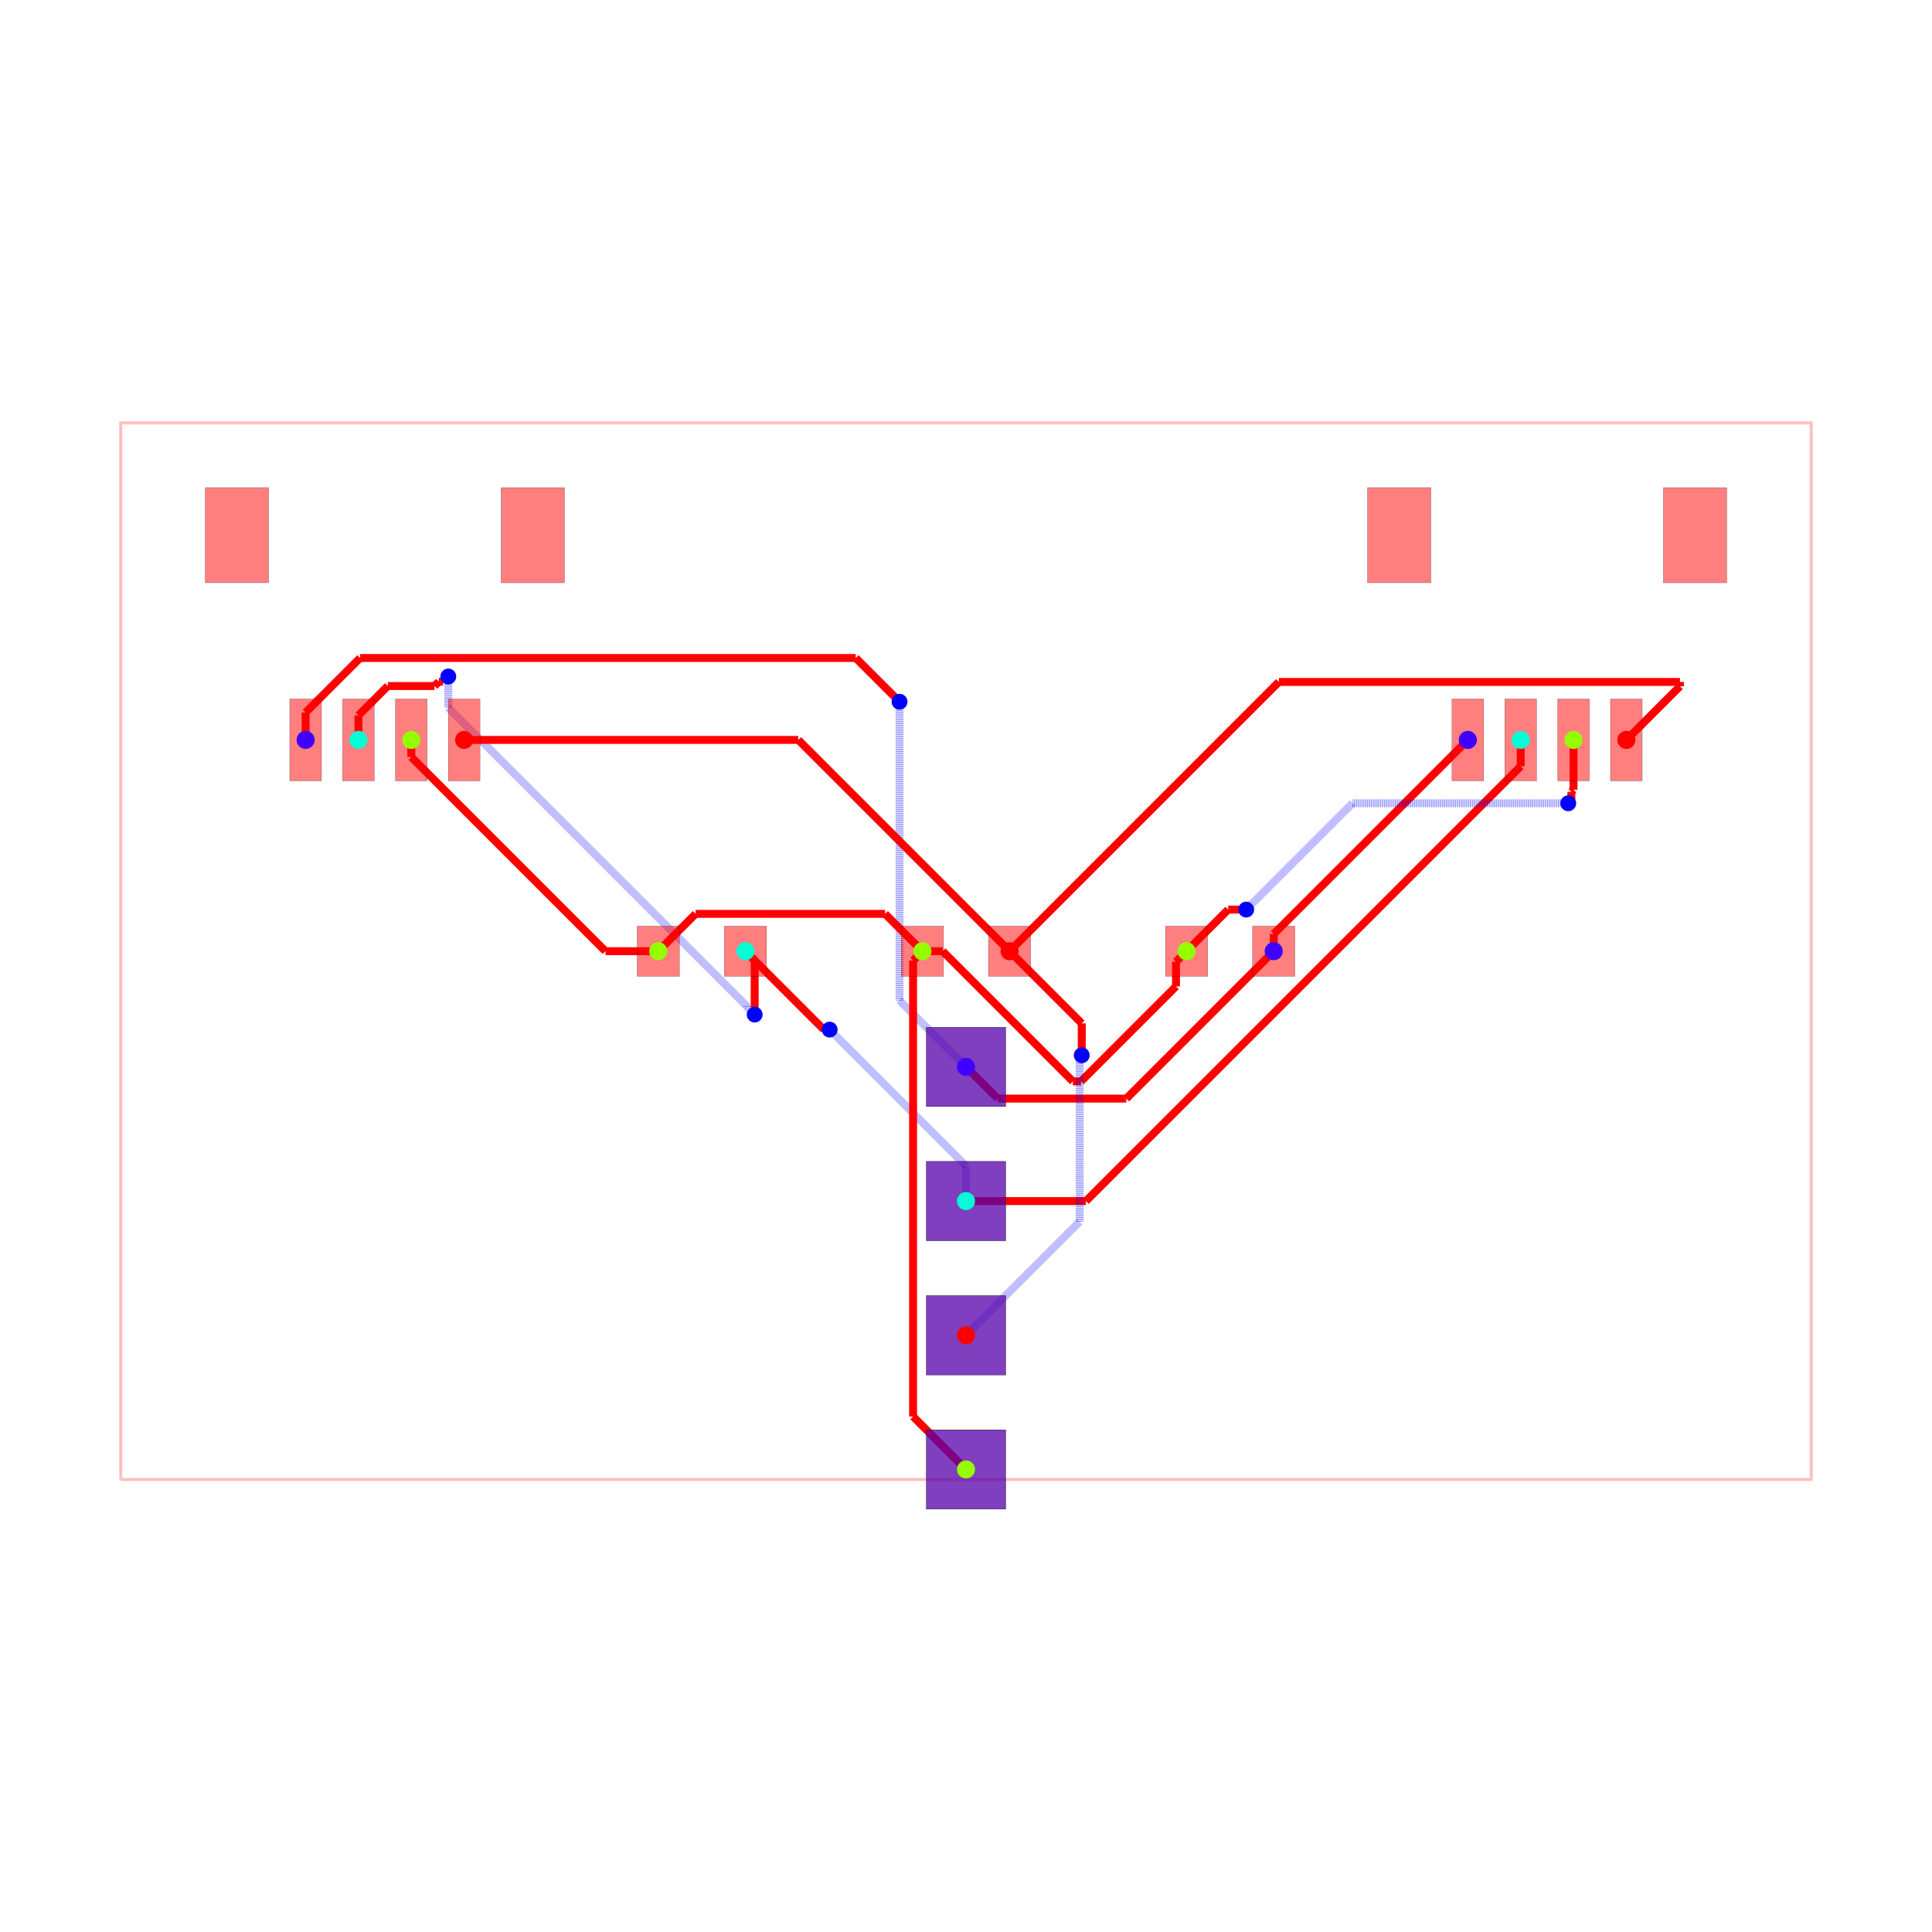
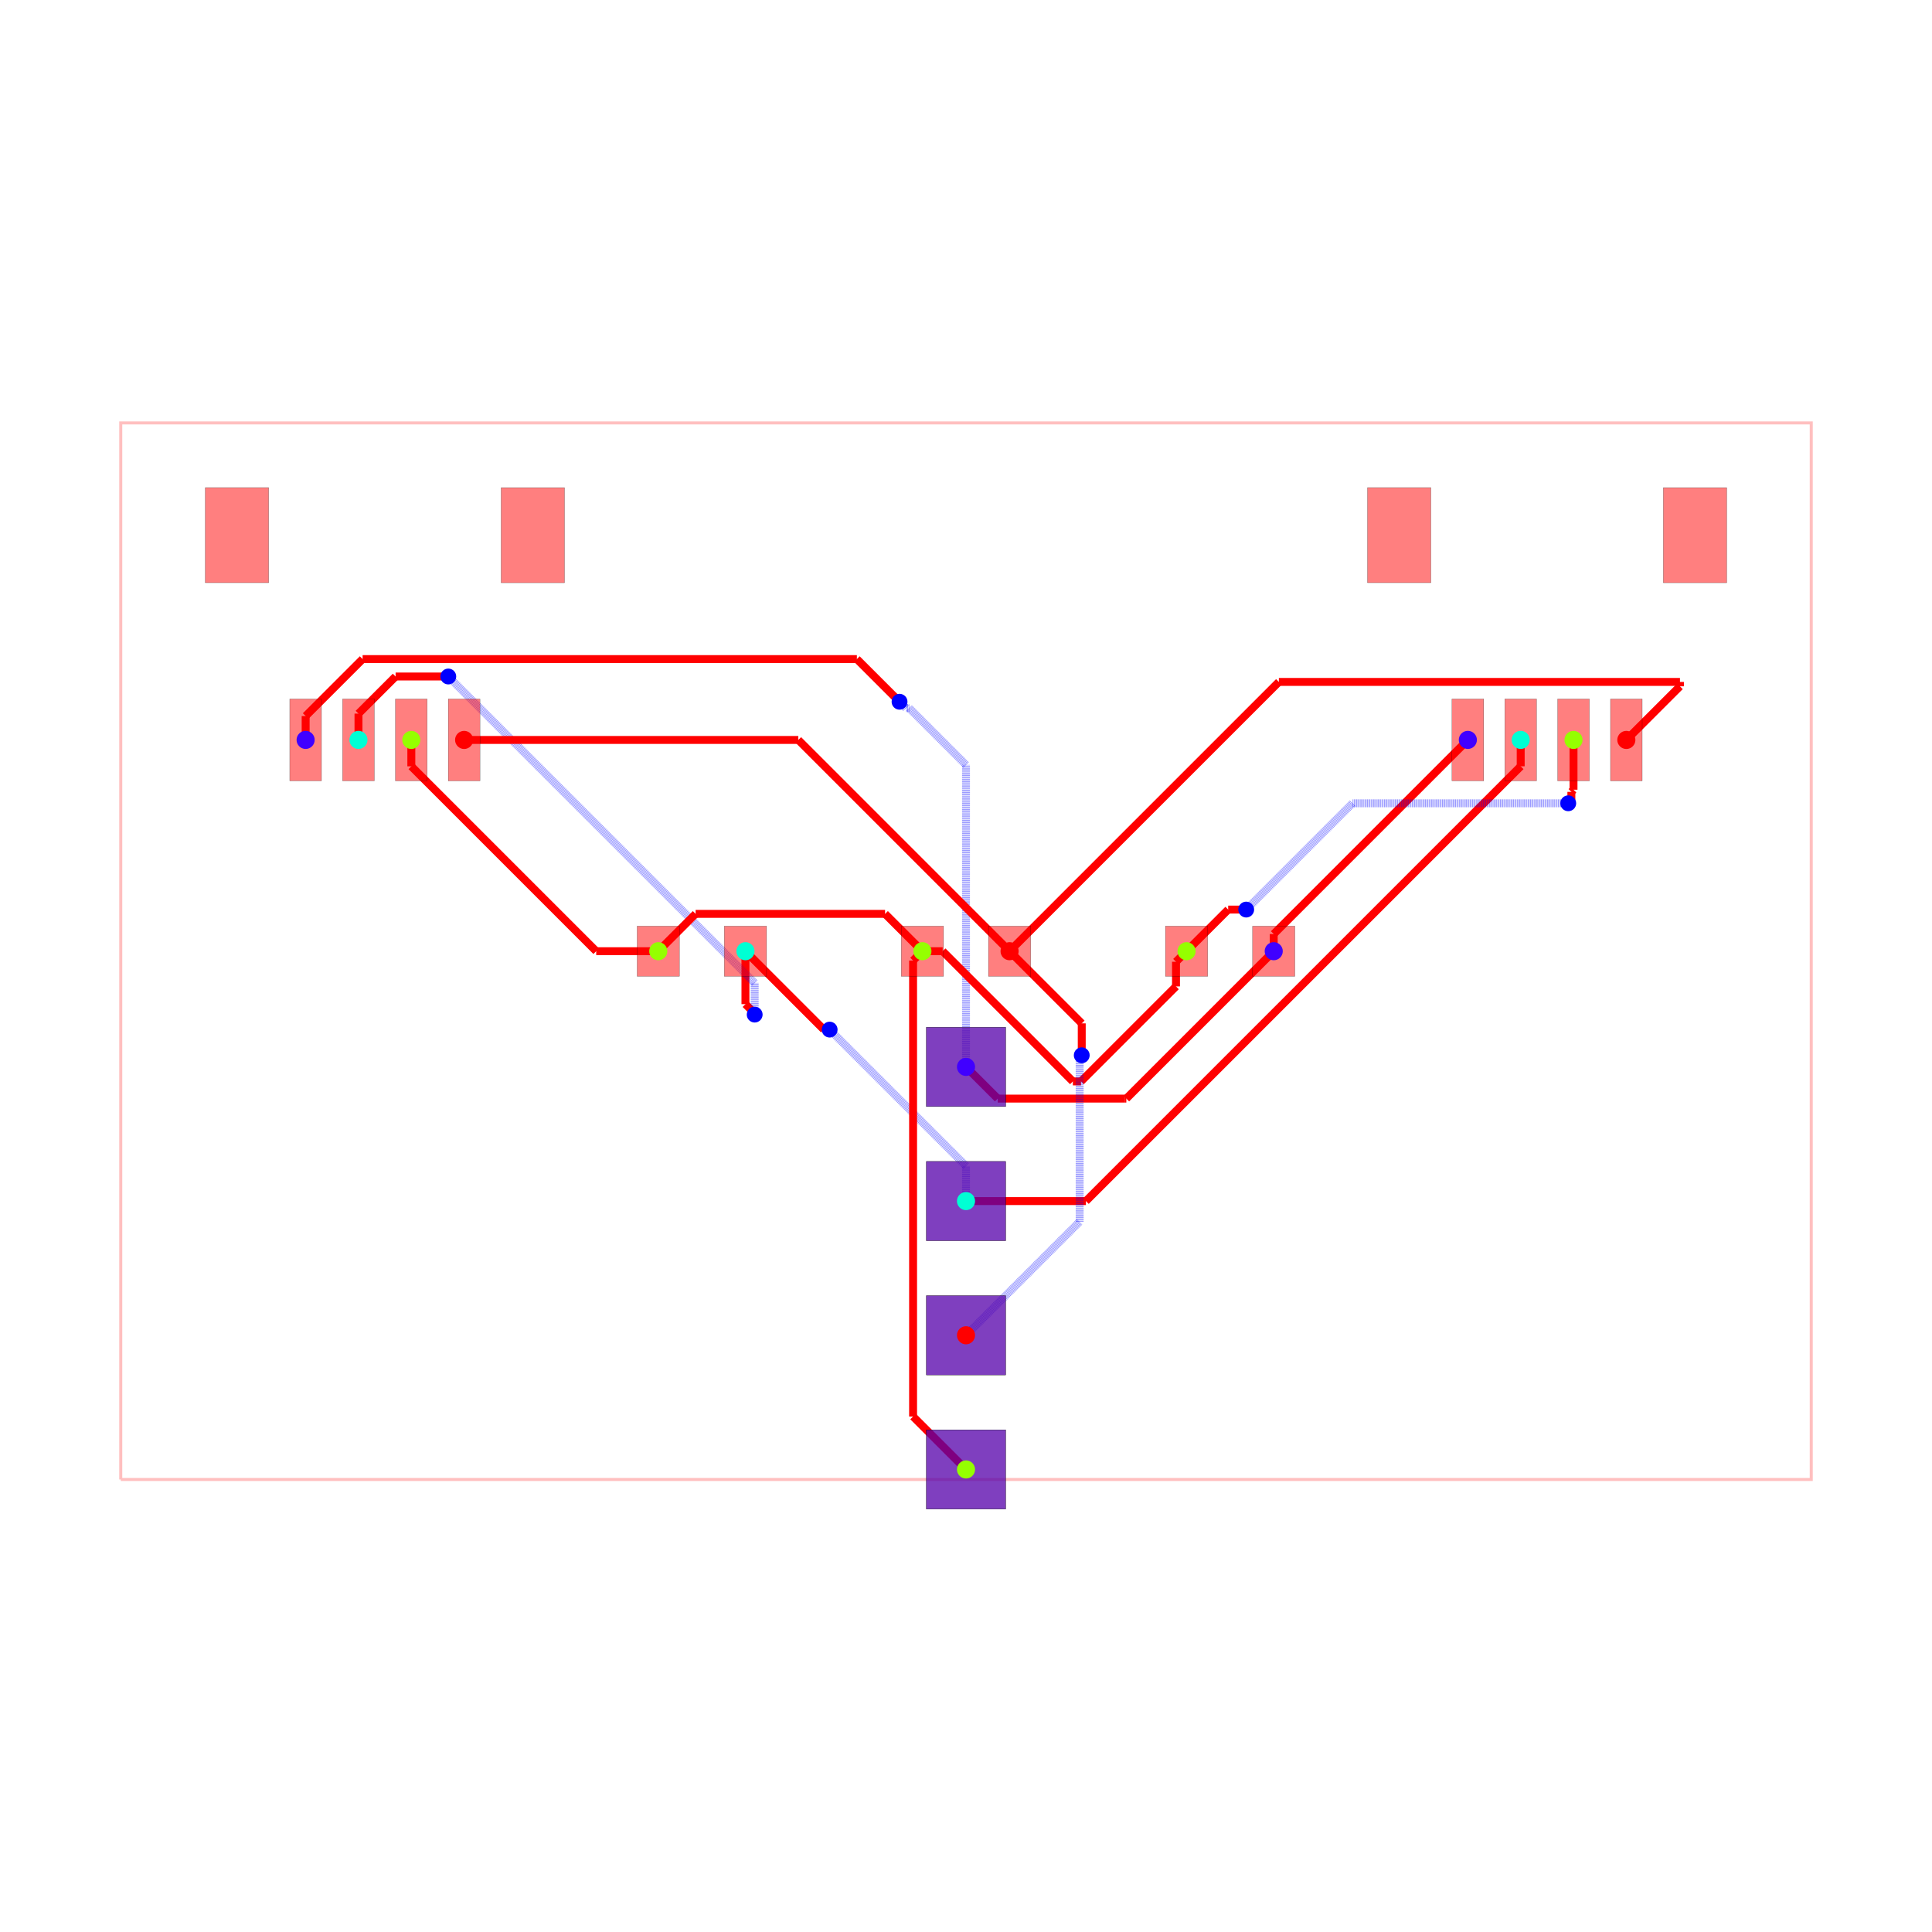
<svg xmlns="http://www.w3.org/2000/svg" width="640" height="640" viewBox="0 0 640 640">
  <rect width="100%" height="100%" fill="white" />
  <g>
    <polyline data-points="-16,-10 16,-10 16,10 -16,10 -16,-10" data-type="line" data-label="" points="40,490.1 600,490.1 600,140.1 40,140.1 40,490.1" fill="none" stroke="rgba(255,0,0,0.25)" stroke-width="1px" />
  </g>
  <g>
    <polyline data-points="5.825,0 5.825,0.3250000000000002" data-type="line" data-label="" points="421.938,315.1 421.938,309.413" fill="none" stroke="red" stroke-width="2.625" />
  </g>
  <g>
    <polyline data-points="5.825,0.3250000000000002 9.5,4" data-type="line" data-label="" points="421.938,309.413 486.25,245.1" fill="none" stroke="red" stroke-width="2.625" />
  </g>
  <g>
    <polyline data-points="2.3329521523757077e-16,-2.19 0.6000754358286076,-2.7900754358286073" data-type="line" data-label="" points="320,353.425 330.501,363.926" fill="none" stroke="red" stroke-width="2.625" />
  </g>
  <g>
    <polyline data-points="0.6000754358286076,-2.7900754358286073 3.0012301884273014,-2.7900754358286073" data-type="line" data-label="" points="330.501,363.926 372.522,363.926" fill="none" stroke="red" stroke-width="2.625" />
  </g>
  <g>
    <polyline data-points="3.0012301884273014,-2.7900754358286073 3.034924564171393,-2.7900754358286073" data-type="line" data-label="" points="372.522,363.926 373.111,363.926" fill="none" stroke="red" stroke-width="2.625" />
  </g>
  <g>
    <polyline data-points="3.034924564171393,-2.7900754358286073 5.825,0" data-type="line" data-label="" points="373.111,363.926 421.938,315.1" fill="none" stroke="red" stroke-width="2.625" />
  </g>
  <g>
-     <polyline data-points="-12.500377999999955,3.9999913000000333 -12.500377999999955,4.519548013110331" data-type="line" data-label="" points="101.243,245.1 101.243,236.008" fill="none" stroke="red" stroke-width="2.625" />
-   </g>
-   <g>
-     <polyline data-points="-12.500377999999955,4.519548013110331 -11.469538986556591,5.550387026553695" data-type="line" data-label="" points="101.243,236.008 119.283,217.968" fill="none" stroke="red" stroke-width="2.625" />
-   </g>
-   <g>
-     <polyline data-points="-11.469538986556591,5.550387026553695 -2.0863870265536946,5.550387026553695" data-type="line" data-label="" points="119.283,217.968 283.488,217.968" fill="none" stroke="red" stroke-width="2.625" />
-   </g>
-   <g>
-     <polyline data-points="-2.0863870265536946,5.550387026553695 -1.2973699942239751,4.761369994223975" data-type="line" data-label="" points="283.488,217.968 297.296,231.776" fill="none" stroke="red" stroke-width="2.625" />
-   </g>
-   <g>
-     <polyline data-points="-1.2973699942239751,4.761369994223975 -1.258,4.722" data-type="line" data-label="" points="297.296,231.776 297.985,232.465" fill="none" stroke="red" stroke-width="2.625" />
-   </g>
-   <g>
-     <polyline data-points="-1.258,4.722 -1.258,-0.9319999999999999" data-type="line" data-label="" points="297.985,232.465 297.985,331.41" fill="none" stroke="rgba(0,0,255,0.5)" stroke-width="2.625" stroke-dasharray="0.2 0.2" />
-   </g>
-   <g>
-     <polyline data-points="-1.258,-0.9319999999999999 0,-2.19" data-type="line" data-label="" points="297.985,331.41 320,353.425" fill="none" stroke="rgba(0,0,255,0.5)" stroke-width="2.625" stroke-dasharray="0.2 0.2" />
+     <polyline data-points="2.3329521523757077e-16,-2.19 2.3329521523757077e-16,3.5267884760901866" data-type="line" data-label="" points="320,353.425 320,253.381" fill="none" stroke="rgba(0,0,255,0.5)" stroke-width="2.625" stroke-dasharray="0.2 0.2" />
+   </g>
+   <g>
+     <polyline data-points="2.3329521523757077e-16,3.5267884760901866 -1.0742560308920168,4.601044506982204" data-type="line" data-label="" points="320,253.381 301.201,234.582" fill="none" stroke="rgba(0,0,255,0.5)" stroke-width="2.625" stroke-dasharray="0.2 0.2" />
+   </g>
+   <g>
+     <polyline data-points="-1.0742560308920168,4.601044506982204 -1.1370445069822033,4.601044506982204" data-type="line" data-label="" points="301.201,234.582 300.102,234.582" fill="none" stroke="rgba(0,0,255,0.5)" stroke-width="2.625" stroke-dasharray="0.2 0.2" />
+   </g>
+   <g>
+     <polyline data-points="-1.1370445069822033,4.601044506982204 -1.258,4.722" data-type="line" data-label="" points="300.102,234.582 297.985,232.465" fill="none" stroke="rgba(0,0,255,0.5)" stroke-width="2.625" stroke-dasharray="0.2 0.2" />
+   </g>
+   <g>
+     <polyline data-points="-1.258,4.722 -2.06568372782409,5.52968372782409" data-type="line" data-label="" points="297.985,232.465 283.851,218.331" fill="none" stroke="red" stroke-width="2.625" />
+   </g>
+   <g>
+     <polyline data-points="-2.06568372782409,5.52968372782409 -11.421728557465906,5.52968372782409" data-type="line" data-label="" points="283.851,218.331 120.12,218.331" fill="none" stroke="red" stroke-width="2.625" />
+   </g>
+   <g>
+     <polyline data-points="-11.421728557465906,5.52968372782409 -12.5,4.451412285289996" data-type="line" data-label="" points="120.12,218.331 101.25,237.2" fill="none" stroke="red" stroke-width="2.625" />
+   </g>
+   <g>
+     <polyline data-points="-12.5,4.451412285289996 -12.5,4" data-type="line" data-label="" points="101.25,237.2 101.25,245.1" fill="none" stroke="red" stroke-width="2.625" />
  </g>
  <g>
    <polyline data-points="7.776507174585693e-17,-4.73 7.776507174585693e-17,-4.0649999999999995" data-type="line" data-label="" points="320,397.875 320,386.238" fill="none" stroke="rgba(0,0,255,0.5)" stroke-width="2.625" stroke-dasharray="0.2 0.2" />
  </g>
  <g>
    <polyline data-points="7.776507174585693e-17,-4.0649999999999995 -2.552960549811294,-1.512039450188706" data-type="line" data-label="" points="320,386.238 275.323,341.561" fill="none" stroke="rgba(0,0,255,0.5)" stroke-width="2.625" stroke-dasharray="0.2 0.2" />
  </g>
  <g>
    <polyline data-points="-2.552960549811294,-1.512039450188706 -2.581,-1.484" data-type="line" data-label="" points="275.323,341.561 274.832,341.07" fill="none" stroke="rgba(0,0,255,0.5)" stroke-width="2.625" stroke-dasharray="0.2 0.2" />
  </g>
  <g>
    <polyline data-points="-2.581,-1.484 -2.691,-1.484" data-type="line" data-label="" points="274.832,341.07 272.908,341.07" fill="none" stroke="red" stroke-width="2.625" />
  </g>
  <g>
    <polyline data-points="-2.691,-1.484 -4.175,0" data-type="line" data-label="" points="272.908,341.07 246.938,315.1" fill="none" stroke="red" stroke-width="2.625" />
  </g>
  <g>
-     <polyline data-points="-11.500380000000064,3.9999913000000333 -11.500380000000064,4.464051912380723" data-type="line" data-label="" points="118.743,245.1 118.743,236.979" fill="none" stroke="red" stroke-width="2.625" />
-   </g>
-   <g>
-     <polyline data-points="-11.500380000000064,4.464051912380723 -10.944700372485157,5.019731539895631" data-type="line" data-label="" points="118.743,236.979 128.468,227.255" fill="none" stroke="red" stroke-width="2.625" />
-   </g>
-   <g>
-     <polyline data-points="-10.944700372485157,5.019731539895631 -10.06132602082749,5.019731539895631" data-type="line" data-label="" points="128.468,227.255 143.927,227.255" fill="none" stroke="red" stroke-width="2.625" />
-   </g>
-   <g>
-     <polyline data-points="-10.06132602082749,5.019731539895631 -9.979044505882424,5.102013054840698" data-type="line" data-label="" points="143.927,227.255 145.367,225.815" fill="none" stroke="red" stroke-width="2.625" />
-   </g>
-   <g>
-     <polyline data-points="-9.979044505882424,5.102013054840698 -9.897986945159301,5.102013054840698" data-type="line" data-label="" points="145.367,225.815 146.785,225.815" fill="none" stroke="red" stroke-width="2.625" />
-   </g>
-   <g>
-     <polyline data-points="-9.897986945159301,5.102013054840698 -9.799999999999999,5.2" data-type="line" data-label="" points="146.785,225.815 148.5,224.1" fill="none" stroke="red" stroke-width="2.625" />
-   </g>
-   <g>
-     <polyline data-points="-9.799999999999999,5.2 -9.799999999999999,4.609736652901608" data-type="line" data-label="" points="148.5,224.1 148.5,234.43" fill="none" stroke="rgba(0,0,255,0.5)" stroke-width="2.625" stroke-dasharray="0.2 0.2" />
-   </g>
-   <g>
-     <polyline data-points="-9.799999999999999,4.609736652901608 -4.150087142179674,-1.0401762049187164" data-type="line" data-label="" points="148.5,234.43 247.373,333.303" fill="none" stroke="rgba(0,0,255,0.5)" stroke-width="2.625" stroke-dasharray="0.2 0.2" />
-   </g>
-   <g>
-     <polyline data-points="-4.150087142179674,-1.0401762049187164 -4.150087142179674,-1.0499128578203256" data-type="line" data-label="" points="247.373,333.303 247.373,333.473" fill="none" stroke="rgba(0,0,255,0.5)" stroke-width="2.625" stroke-dasharray="0.2 0.2" />
-   </g>
-   <g>
-     <polyline data-points="-4.150087142179674,-1.0499128578203256 -4,-1.2" data-type="line" data-label="" points="247.373,333.473 250,336.1" fill="none" stroke="rgba(0,0,255,0.5)" stroke-width="2.625" stroke-dasharray="0.2 0.2" />
-   </g>
-   <g>
-     <polyline data-points="-4,-1.2 -4,-0.17499999999999982" data-type="line" data-label="" points="250,336.1 250,318.163" fill="none" stroke="red" stroke-width="2.625" />
-   </g>
-   <g>
-     <polyline data-points="-4,-0.17499999999999982 -4.175,0" data-type="line" data-label="" points="250,318.163 246.938,315.1" fill="none" stroke="red" stroke-width="2.625" />
+     <polyline data-points="-4.175,0 -4.175,-1.0022323150423706" data-type="line" data-label="" points="246.938,315.1 246.938,332.639" fill="none" stroke="red" stroke-width="2.625" />
+   </g>
+   <g>
+     <polyline data-points="-4.175,-1.0022323150423706 -4,-1.1772323150423705" data-type="line" data-label="" points="246.938,332.639 250,335.702" fill="none" stroke="red" stroke-width="2.625" />
+   </g>
+   <g>
+     <polyline data-points="-4,-1.1772323150423705 -4,-1.2" data-type="line" data-label="" points="250,335.702 250,336.1" fill="none" stroke="red" stroke-width="2.625" />
+   </g>
+   <g>
+     <polyline data-points="-4,-1.2 -4,-0.5999999999999988" data-type="line" data-label="" points="250,336.1 250,325.6" fill="none" stroke="rgba(0,0,255,0.5)" stroke-width="2.625" stroke-dasharray="0.2 0.2" />
+   </g>
+   <g>
+     <polyline data-points="-4,-0.5999999999999988 -9.795688155800967,5.195688155800968" data-type="line" data-label="" points="250,325.6 148.575,224.175" fill="none" stroke="rgba(0,0,255,0.5)" stroke-width="2.625" stroke-dasharray="0.2 0.2" />
+   </g>
+   <g>
+     <polyline data-points="-9.795688155800967,5.195688155800968 -9.799999999999999,5.2" data-type="line" data-label="" points="148.575,224.175 148.5,224.1" fill="none" stroke="rgba(0,0,255,0.5)" stroke-width="2.625" stroke-dasharray="0.2 0.2" />
+   </g>
+   <g>
+     <polyline data-points="-9.799999999999999,5.2 -10.79731878488715,5.2" data-type="line" data-label="" points="148.5,224.1 131.047,224.1" fill="none" stroke="red" stroke-width="2.625" />
+   </g>
+   <g>
+     <polyline data-points="-10.79731878488715,5.2 -11.49987200324803,4.49744678163912" data-type="line" data-label="" points="131.047,224.1 118.752,236.395" fill="none" stroke="red" stroke-width="2.625" />
+   </g>
+   <g>
+     <polyline data-points="-11.49987200324803,4.49744678163912 -11.49987200324803,4.000127996751971" data-type="line" data-label="" points="118.752,236.395 118.752,245.098" fill="none" stroke="red" stroke-width="2.625" />
+   </g>
+   <g>
+     <polyline data-points="-11.49987200324803,4.000127996751971 -11.5,4" data-type="line" data-label="" points="118.752,245.098 118.75,245.1" fill="none" stroke="red" stroke-width="2.625" />
  </g>
  <g>
    <polyline data-points="7.776507174585693e-17,-4.73 2.269834259222261,-4.73" data-type="line" data-label="" points="320,397.875 359.722,397.875" fill="none" stroke="red" stroke-width="2.625" />
  </g>
  <g>
    <polyline data-points="2.269834259222261,-4.73 10.5,3.500165740777739" data-type="line" data-label="" points="359.722,397.875 503.75,253.847" fill="none" stroke="red" stroke-width="2.625" />
  </g>
  <g>
    <polyline data-points="10.5,3.500165740777739 10.5,4" data-type="line" data-label="" points="503.75,253.847 503.75,245.1" fill="none" stroke="red" stroke-width="2.625" />
  </g>
  <g>
    <polyline data-points="-0.825,0 -1.5318963696654277,0.7068963696654278" data-type="line" data-label="" points="305.562,315.1 293.192,302.729" fill="none" stroke="red" stroke-width="2.625" />
  </g>
  <g>
    <polyline data-points="-1.5318963696654277,0.7068963696654278 -5.118103630334573,0.7068963696654278" data-type="line" data-label="" points="293.192,302.729 230.433,302.729" fill="none" stroke="red" stroke-width="2.625" />
  </g>
  <g>
    <polyline data-points="-5.118103630334573,0.7068963696654278 -5.825,0" data-type="line" data-label="" points="230.433,302.729 218.062,315.1" fill="none" stroke="red" stroke-width="2.625" />
  </g>
  <g>
    <polyline data-points="-0.825,0 -0.4420741702362685,0" data-type="line" data-label="" points="305.562,315.1 312.264,315.1" fill="none" stroke="red" stroke-width="2.625" />
  </g>
  <g>
    <polyline data-points="-0.4420741702362685,0 2.0226849036062147,-2.464759073842483" data-type="line" data-label="" points="312.264,315.1 355.397,358.233" fill="none" stroke="red" stroke-width="2.625" />
  </g>
  <g>
    <polyline data-points="2.0226849036062147,-2.464759073842483 2.176747103403446,-2.464759073842483" data-type="line" data-label="" points="355.397,358.233 358.093,358.233" fill="none" stroke="red" stroke-width="2.625" />
  </g>
  <g>
    <polyline data-points="2.176747103403446,-2.464759073842483 3.975149503564621,-0.6663566736813079" data-type="line" data-label="" points="358.093,358.233 389.565,326.761" fill="none" stroke="red" stroke-width="2.625" />
  </g>
  <g>
    <polyline data-points="3.975149503564621,-0.6663566736813079 3.975149503564621,-0.19985049643537867" data-type="line" data-label="" points="389.565,326.761 389.565,318.597" fill="none" stroke="red" stroke-width="2.625" />
  </g>
  <g>
    <polyline data-points="3.975149503564621,-0.19985049643537867 4.175,0" data-type="line" data-label="" points="389.565,318.597 393.062,315.1" fill="none" stroke="red" stroke-width="2.625" />
  </g>
  <g>
-     <polyline data-points="-10.500127999999904,3.9994833000000654 -10.500127999999904,3.675605185023584" data-type="line" data-label="" points="136.248,245.109 136.248,250.777" fill="none" stroke="red" stroke-width="2.625" />
-   </g>
-   <g>
-     <polyline data-points="-10.500127999999904,3.675605185023584 -6.82452281497632,0" data-type="line" data-label="" points="136.248,250.777 200.571,315.1" fill="none" stroke="red" stroke-width="2.625" />
-   </g>
-   <g>
-     <polyline data-points="-6.82452281497632,0 -5.825,0" data-type="line" data-label="" points="200.571,315.1 218.062,315.1" fill="none" stroke="red" stroke-width="2.625" />
+     <polyline data-points="-5.825,0 -6.999697965266922,0" data-type="line" data-label="" points="218.062,315.1 197.505,315.1" fill="none" stroke="red" stroke-width="2.625" />
+   </g>
+   <g>
+     <polyline data-points="-6.999697965266922,0 -10.499432887257912,3.4997349219909903" data-type="line" data-label="" points="197.505,315.1 136.26,253.855" fill="none" stroke="red" stroke-width="2.625" />
+   </g>
+   <g>
+     <polyline data-points="-10.499432887257912,3.4997349219909903 -10.499432887257912,3.9984328872579122" data-type="line" data-label="" points="136.26,253.855 136.26,245.127" fill="none" stroke="red" stroke-width="2.625" />
+   </g>
+   <g>
+     <polyline data-points="-10.499432887257912,3.9984328872579122 -10.5,3.999" data-type="line" data-label="" points="136.26,245.127 136.25,245.118" fill="none" stroke="red" stroke-width="2.625" />
  </g>
  <g>
    <polyline data-points="11.499872000000096,3.9994833000000654 11.499872000000096,3.057094288340139" data-type="line" data-label="" points="521.248,245.109 521.248,261.601" fill="none" stroke="red" stroke-width="2.625" />
  </g>
  <g>
    <polyline data-points="11.499872000000096,3.057094288340139 11.459190824560643,3.0164131129006866" data-type="line" data-label="" points="521.248,261.601 520.536,262.313" fill="none" stroke="red" stroke-width="2.625" />
  </g>
  <g>
    <polyline data-points="11.459190824560643,3.0164131129006866 11.459190824560643,2.8591908245606428" data-type="line" data-label="" points="520.536,262.313 520.536,265.064" fill="none" stroke="red" stroke-width="2.625" />
  </g>
  <g>
    <polyline data-points="11.459190824560643,2.8591908245606428 11.4,2.8" data-type="line" data-label="" points="520.536,265.064 519.5,266.1" fill="none" stroke="red" stroke-width="2.625" />
  </g>
  <g>
    <polyline data-points="11.4,2.8 7.316000000000001,2.8" data-type="line" data-label="" points="519.5,266.1 448.03,266.1" fill="none" stroke="rgba(0,0,255,0.5)" stroke-width="2.625" stroke-dasharray="0.2 0.2" />
  </g>
  <g>
    <polyline data-points="7.316000000000001,2.8 5.319642776920852,0.8036427769208516" data-type="line" data-label="" points="448.03,266.1 413.094,301.036" fill="none" stroke="rgba(0,0,255,0.5)" stroke-width="2.625" stroke-dasharray="0.2 0.2" />
  </g>
  <g>
    <polyline data-points="5.319642776920852,0.8036427769208516 5.304,0.788" data-type="line" data-label="" points="413.094,301.036 412.82,301.31" fill="none" stroke="rgba(0,0,255,0.5)" stroke-width="2.625" stroke-dasharray="0.2 0.2" />
  </g>
  <g>
    <polyline data-points="5.304,0.788 4.963,0.788" data-type="line" data-label="" points="412.82,301.31 406.853,301.31" fill="none" stroke="red" stroke-width="2.625" />
  </g>
  <g>
    <polyline data-points="4.963,0.788 4.175,0" data-type="line" data-label="" points="406.853,301.31 393.062,315.1" fill="none" stroke="red" stroke-width="2.625" />
  </g>
  <g>
    <polyline data-points="-2.3329521523757077e-16,-9.81 -1.0016296765415271,-8.808370323458474" data-type="line" data-label="" points="320,486.775 302.471,469.246" fill="none" stroke="red" stroke-width="2.625" />
  </g>
  <g>
    <polyline data-points="-1.0016296765415271,-8.808370323458474 -1.0016296765415271,-0.17662967654152706" data-type="line" data-label="" points="302.471,469.246 302.471,318.191" fill="none" stroke="red" stroke-width="2.625" />
  </g>
  <g>
    <polyline data-points="-1.0016296765415271,-0.17662967654152706 -0.825,0" data-type="line" data-label="" points="302.471,318.191 305.562,315.1" fill="none" stroke="red" stroke-width="2.625" />
  </g>
  <g>
    <polyline data-points="-7.776507174585693e-17,-7.27 2.1516767926867364,-5.118323207313264" data-type="line" data-label="" points="320,442.325 357.654,404.671" fill="none" stroke="rgba(0,0,255,0.5)" stroke-width="2.625" stroke-dasharray="0.2 0.2" />
  </g>
  <g>
    <polyline data-points="2.1516767926867364,-5.118323207313264 2.1516767926867364,-2.161396620315803" data-type="line" data-label="" points="357.654,404.671 357.654,352.924" fill="none" stroke="rgba(0,0,255,0.5)" stroke-width="2.625" stroke-dasharray="0.2 0.2" />
  </g>
  <g>
    <polyline data-points="2.1516767926867364,-2.161396620315803 2.1516767926867364,-2.0093232073132636" data-type="line" data-label="" points="357.654,352.924 357.654,350.263" fill="none" stroke="rgba(0,0,255,0.5)" stroke-width="2.625" stroke-dasharray="0.2 0.2" />
  </g>
  <g>
    <polyline data-points="2.1516767926867364,-2.0093232073132636 2.191,-1.97" data-type="line" data-label="" points="357.654,350.263 358.342,349.575" fill="none" stroke="rgba(0,0,255,0.5)" stroke-width="2.625" stroke-dasharray="0.2 0.2" />
  </g>
  <g>
    <polyline data-points="2.191,-1.97 2.191,-1.3659999999999999" data-type="line" data-label="" points="358.342,349.575 358.342,339.005" fill="none" stroke="red" stroke-width="2.625" />
  </g>
  <g>
    <polyline data-points="2.191,-1.3659999999999999 0.825,0" data-type="line" data-label="" points="358.342,339.005 334.438,315.1" fill="none" stroke="red" stroke-width="2.625" />
  </g>
  <g>
-     <polyline data-points="-9.500130000000013,3.9994833000000654 -3.174483300000065,3.9994833000000654" data-type="line" data-label="" points="153.748,245.109 264.447,245.109" fill="none" stroke="red" stroke-width="2.625" />
-   </g>
-   <g>
-     <polyline data-points="-3.174483300000065,3.9994833000000654 0.825,0" data-type="line" data-label="" points="264.447,245.109 334.438,315.1" fill="none" stroke="red" stroke-width="2.625" />
+     <polyline data-points="0.825,0 -3.1740000000000004,3.999" data-type="line" data-label="" points="334.438,315.1 264.455,245.118" fill="none" stroke="red" stroke-width="2.625" />
+   </g>
+   <g>
+     <polyline data-points="-3.1740000000000004,3.999 -9.5,3.999" data-type="line" data-label="" points="264.455,245.118 153.75,245.118" fill="none" stroke="red" stroke-width="2.625" />
  </g>
  <g>
    <polyline data-points="0.825,0 5.922412446699252,5.097412446699252" data-type="line" data-label="" points="334.438,315.1 423.642,225.895" fill="none" stroke="red" stroke-width="2.625" />
  </g>
  <g>
    <polyline data-points="5.922412446699252,5.097412446699252 13.514664687694788,5.097412446699252" data-type="line" data-label="" points="423.642,225.895 556.507,225.895" fill="none" stroke="red" stroke-width="2.625" />
  </g>
  <g>
    <polyline data-points="13.514664687694788,5.097412446699252 13.514664687694788,5.014277987694866" data-type="line" data-label="" points="556.507,225.895 556.507,227.35" fill="none" stroke="red" stroke-width="2.625" />
  </g>
  <g>
    <polyline data-points="13.514664687694788,5.014277987694866 12.499869999999987,3.9994833000000654" data-type="line" data-label="" points="556.507,227.35 538.748,245.109" fill="none" stroke="red" stroke-width="2.625" />
  </g>
  <g>
    <rect data-type="rect" data-label="top source_net_1" data-x="-10.500127999999904" data-y="3.9994833000000654" x="130.998" y="231.546" width="10.5" height="27.125" fill="rgba(255,0,0,0.5)" stroke="black" stroke-width="0.057" />
  </g>
  <g>
    <rect data-type="rect" data-label="top source_net_0" data-x="-9.500130000000013" data-y="3.9994833000000654" x="148.498" y="231.546" width="10.5" height="27.125" fill="rgba(255,0,0,0.5)" stroke="black" stroke-width="0.057" />
  </g>
  <g>
    <rect data-type="rect" data-label="top source_net_3" data-x="-12.500377999999955" data-y="3.9999913000000333" x="95.993" y="231.538" width="10.5" height="27.125" fill="rgba(255,0,0,0.5)" stroke="black" stroke-width="0.057" />
  </g>
  <g>
    <rect data-type="rect" data-label="top source_net_2" data-x="-11.500380000000064" data-y="3.9999913000000333" x="113.493" y="231.538" width="10.5" height="27.125" fill="rgba(255,0,0,0.5)" stroke="black" stroke-width="0.057" />
  </g>
  <g>
    <rect data-type="rect" data-label="top" data-x="-8.199903999999947" data-y="7.875015299999973" x="166.002" y="161.537" width="21" height="31.5" fill="rgba(255,0,0,0.5)" stroke="black" stroke-width="0.057" />
  </g>
  <g>
    <rect data-type="rect" data-label="top" data-x="-13.800096000000053" data-y="7.875523300000054" x="67.998" y="161.528" width="21" height="31.5" fill="rgba(255,0,0,0.5)" stroke="black" stroke-width="0.057" />
  </g>
  <g>
    <rect data-type="rect" data-label="top source_net_1" data-x="11.499872000000096" data-y="3.9994833000000654" x="515.998" y="231.546" width="10.5" height="27.125" fill="rgba(255,0,0,0.5)" stroke="black" stroke-width="0.057" />
  </g>
  <g>
    <rect data-type="rect" data-label="top source_net_0" data-x="12.499869999999987" data-y="3.9994833000000654" x="533.498" y="231.546" width="10.5" height="27.125" fill="rgba(255,0,0,0.5)" stroke="black" stroke-width="0.057" />
  </g>
  <g>
    <rect data-type="rect" data-label="top source_net_3" data-x="9.499622000000045" data-y="3.9999913000000333" x="480.993" y="231.538" width="10.5" height="27.125" fill="rgba(255,0,0,0.5)" stroke="black" stroke-width="0.057" />
  </g>
  <g>
    <rect data-type="rect" data-label="top source_net_2" data-x="10.499619999999936" data-y="3.9999913000000333" x="498.493" y="231.538" width="10.5" height="27.125" fill="rgba(255,0,0,0.5)" stroke="black" stroke-width="0.057" />
  </g>
  <g>
    <rect data-type="rect" data-label="top" data-x="13.800096000000053" data-y="7.875015299999973" x="551.002" y="161.537" width="21" height="31.5" fill="rgba(255,0,0,0.5)" stroke="black" stroke-width="0.057" />
  </g>
  <g>
    <rect data-type="rect" data-label="top" data-x="8.199903999999947" data-y="7.875523300000054" x="452.998" y="161.528" width="21" height="31.5" fill="rgba(255,0,0,0.5)" stroke="black" stroke-width="0.057" />
  </g>
  <g>
    <rect data-type="rect" data-label="top source_net_1" data-x="-5.825" data-y="0" x="211.062" y="306.788" width="14" height="16.625" fill="rgba(255,0,0,0.5)" stroke="black" stroke-width="0.057" />
  </g>
  <g>
    <rect data-type="rect" data-label="top source_net_2" data-x="-4.175" data-y="0" x="239.938" y="306.788" width="14" height="16.625" fill="rgba(255,0,0,0.5)" stroke="black" stroke-width="0.057" />
  </g>
  <g>
    <rect data-type="rect" data-label="top source_net_1" data-x="4.175" data-y="0" x="386.062" y="306.788" width="14" height="16.625" fill="rgba(255,0,0,0.5)" stroke="black" stroke-width="0.057" />
  </g>
  <g>
    <rect data-type="rect" data-label="top source_net_3" data-x="5.825" data-y="0" x="414.938" y="306.788" width="14" height="16.625" fill="rgba(255,0,0,0.5)" stroke="black" stroke-width="0.057" />
  </g>
  <g>
    <rect data-type="rect" data-label="top source_net_1" data-x="-0.825" data-y="0" x="298.562" y="306.788" width="14" height="16.625" fill="rgba(255,0,0,0.5)" stroke="black" stroke-width="0.057" />
  </g>
  <g>
    <rect data-type="rect" data-label="top source_net_0" data-x="0.825" data-y="0" x="327.438" y="306.788" width="14" height="16.625" fill="rgba(255,0,0,0.5)" stroke="black" stroke-width="0.057" />
  </g>
  <g>
    <rect data-type="rect" data-label="top source_net_1 inner1 source_net_1 inner2 source_net_1 bottom source_net_1" data-x="-2.3329521523757077e-16" data-y="-9.81" x="306.875" y="473.65" width="26.25" height="26.25" fill="rgba(255,0,0,0.5)" stroke="black" stroke-width="0.057" />
  </g>
  <g>
    <rect data-type="rect" data-label="top source_net_1 inner1 source_net_1 inner2 source_net_1 bottom source_net_1" data-x="-2.3329521523757077e-16" data-y="-9.81" x="306.875" y="473.65" width="26.25" height="26.25" fill="rgba(0,0,255,0.5)" stroke="black" stroke-width="0.057" />
  </g>
  <g>
    <rect data-type="rect" data-label="top source_net_0 inner1 source_net_0 inner2 source_net_0 bottom source_net_0" data-x="-7.776507174585693e-17" data-y="-7.27" x="306.875" y="429.2" width="26.25" height="26.25" fill="rgba(255,0,0,0.5)" stroke="black" stroke-width="0.057" />
  </g>
  <g>
    <rect data-type="rect" data-label="top source_net_0 inner1 source_net_0 inner2 source_net_0 bottom source_net_0" data-x="-7.776507174585693e-17" data-y="-7.27" x="306.875" y="429.2" width="26.25" height="26.25" fill="rgba(0,0,255,0.5)" stroke="black" stroke-width="0.057" />
  </g>
  <g>
    <rect data-type="rect" data-label="top source_net_2 inner1 source_net_2 inner2 source_net_2 bottom source_net_2" data-x="7.776507174585693e-17" data-y="-4.73" x="306.875" y="384.75" width="26.25" height="26.25" fill="rgba(255,0,0,0.5)" stroke="black" stroke-width="0.057" />
  </g>
  <g>
    <rect data-type="rect" data-label="top source_net_2 inner1 source_net_2 inner2 source_net_2 bottom source_net_2" data-x="7.776507174585693e-17" data-y="-4.73" x="306.875" y="384.75" width="26.25" height="26.25" fill="rgba(0,0,255,0.5)" stroke="black" stroke-width="0.057" />
  </g>
  <g>
    <rect data-type="rect" data-label="top source_net_3 inner1 source_net_3 inner2 source_net_3 bottom source_net_3" data-x="2.3329521523757077e-16" data-y="-2.19" x="306.875" y="340.3" width="26.25" height="26.25" fill="rgba(255,0,0,0.5)" stroke="black" stroke-width="0.057" />
  </g>
  <g>
    <rect data-type="rect" data-label="top source_net_3 inner1 source_net_3 inner2 source_net_3 bottom source_net_3" data-x="2.3329521523757077e-16" data-y="-2.19" x="306.875" y="340.3" width="26.25" height="26.25" fill="rgba(0,0,255,0.5)" stroke="black" stroke-width="0.057" />
  </g>
  <circle data-type="circle" data-label="" data-x="-1.258" data-y="4.722" cx="297.985" cy="232.465" r="2.625" fill="blue" stroke="none" stroke-width="0.057" />
  <circle data-type="circle" data-label="" data-x="-2.581" data-y="-1.484" cx="274.832" cy="341.07" r="2.625" fill="blue" stroke="none" stroke-width="0.057" />
+   <circle data-type="circle" data-label="" data-x="-4" data-y="-1.2" cx="250" cy="336.1" r="2.625" fill="blue" stroke="none" stroke-width="0.057" />
  <circle data-type="circle" data-label="" data-x="-9.799999999999999" data-y="5.2" cx="148.5" cy="224.1" r="2.625" fill="blue" stroke="none" stroke-width="0.057" />
-   <circle data-type="circle" data-label="" data-x="-4" data-y="-1.2" cx="250" cy="336.1" r="2.625" fill="blue" stroke="none" stroke-width="0.057" />
  <circle data-type="circle" data-label="" data-x="11.4" data-y="2.8" cx="519.5" cy="266.1" r="2.625" fill="blue" stroke="none" stroke-width="0.057" />
  <circle data-type="circle" data-label="" data-x="5.304" data-y="0.788" cx="412.82" cy="301.31" r="2.625" fill="blue" stroke="none" stroke-width="0.057" />
  <circle data-type="circle" data-label="" data-x="2.191" data-y="-1.97" cx="358.342" cy="349.575" r="2.625" fill="blue" stroke="none" stroke-width="0.057" />
  <g>
    <circle data-type="point" data-label="source_net_0 source_net_0 top" data-x="-9.500130000000013" data-y="3.9994833000000654" cx="153.748" cy="245.109" r="3" fill="hsl(0, 100%, 50%)" />
  </g>
  <g>
    <circle data-type="point" data-label="source_net_0 source_net_0 top" data-x="12.499869999999987" data-y="3.9994833000000654" cx="538.748" cy="245.109" r="3" fill="hsl(0, 100%, 50%)" />
  </g>
  <g>
    <circle data-type="point" data-label="source_net_0 source_net_0 top" data-x="-7.776507174585693e-17" data-y="-7.27" cx="320" cy="442.325" r="3" fill="hsl(0, 100%, 50%)" />
  </g>
  <g>
    <circle data-type="point" data-label="source_net_0 source_net_0 top" data-x="0.825" data-y="0" cx="334.438" cy="315.1" r="3" fill="hsl(0, 100%, 50%)" />
  </g>
  <g>
    <circle data-type="point" data-label="source_net_1 source_net_1 top" data-x="-10.500127999999904" data-y="3.9994833000000654" cx="136.248" cy="245.109" r="3" fill="hsl(85, 100%, 50%)" />
  </g>
  <g>
    <circle data-type="point" data-label="source_net_1 source_net_1 top" data-x="11.499872000000096" data-y="3.9994833000000654" cx="521.248" cy="245.109" r="3" fill="hsl(85, 100%, 50%)" />
  </g>
  <g>
    <circle data-type="point" data-label="source_net_1 source_net_1 top" data-x="-2.3329521523757077e-16" data-y="-9.81" cx="320" cy="486.775" r="3" fill="hsl(85, 100%, 50%)" />
  </g>
  <g>
    <circle data-type="point" data-label="source_net_1 source_net_1 top" data-x="-5.825" data-y="0" cx="218.062" cy="315.1" r="3" fill="hsl(85, 100%, 50%)" />
  </g>
  <g>
    <circle data-type="point" data-label="source_net_1 source_net_1 top" data-x="4.175" data-y="0" cx="393.062" cy="315.1" r="3" fill="hsl(85, 100%, 50%)" />
  </g>
  <g>
    <circle data-type="point" data-label="source_net_1 source_net_1 top" data-x="-0.825" data-y="0" cx="305.562" cy="315.1" r="3" fill="hsl(85, 100%, 50%)" />
  </g>
  <g>
    <circle data-type="point" data-label="source_net_2 source_net_2 top" data-x="-11.500380000000064" data-y="3.9999913000000333" cx="118.743" cy="245.1" r="3" fill="hsl(170, 100%, 50%)" />
  </g>
  <g>
    <circle data-type="point" data-label="source_net_2 source_net_2 top" data-x="10.499619999999936" data-y="3.9999913000000333" cx="503.743" cy="245.1" r="3" fill="hsl(170, 100%, 50%)" />
  </g>
  <g>
    <circle data-type="point" data-label="source_net_2 source_net_2 top" data-x="7.776507174585693e-17" data-y="-4.73" cx="320" cy="397.875" r="3" fill="hsl(170, 100%, 50%)" />
  </g>
  <g>
    <circle data-type="point" data-label="source_net_2 source_net_2 top" data-x="-4.175" data-y="0" cx="246.938" cy="315.1" r="3" fill="hsl(170, 100%, 50%)" />
  </g>
  <g>
    <circle data-type="point" data-label="source_net_3 source_net_3 top" data-x="-12.500377999999955" data-y="3.9999913000000333" cx="101.243" cy="245.1" r="3" fill="hsl(255, 100%, 50%)" />
  </g>
  <g>
    <circle data-type="point" data-label="source_net_3 source_net_3 top" data-x="9.499622000000045" data-y="3.9999913000000333" cx="486.243" cy="245.1" r="3" fill="hsl(255, 100%, 50%)" />
  </g>
  <g>
    <circle data-type="point" data-label="source_net_3 source_net_3 top" data-x="2.3329521523757077e-16" data-y="-2.19" cx="320" cy="353.425" r="3" fill="hsl(255, 100%, 50%)" />
  </g>
  <g>
    <circle data-type="point" data-label="source_net_3 source_net_3 top" data-x="5.825" data-y="0" cx="421.938" cy="315.1" r="3" fill="hsl(255, 100%, 50%)" />
  </g>
  <g id="crosshair" style="display: none">
    <line id="crosshair-h" y1="0" y2="640" stroke="#666" stroke-width="0.5" />
    <line id="crosshair-v" x1="0" x2="640" stroke="#666" stroke-width="0.5" />
    <text id="coordinates" font-family="monospace" font-size="12" fill="#666" />
  </g>
</svg>
